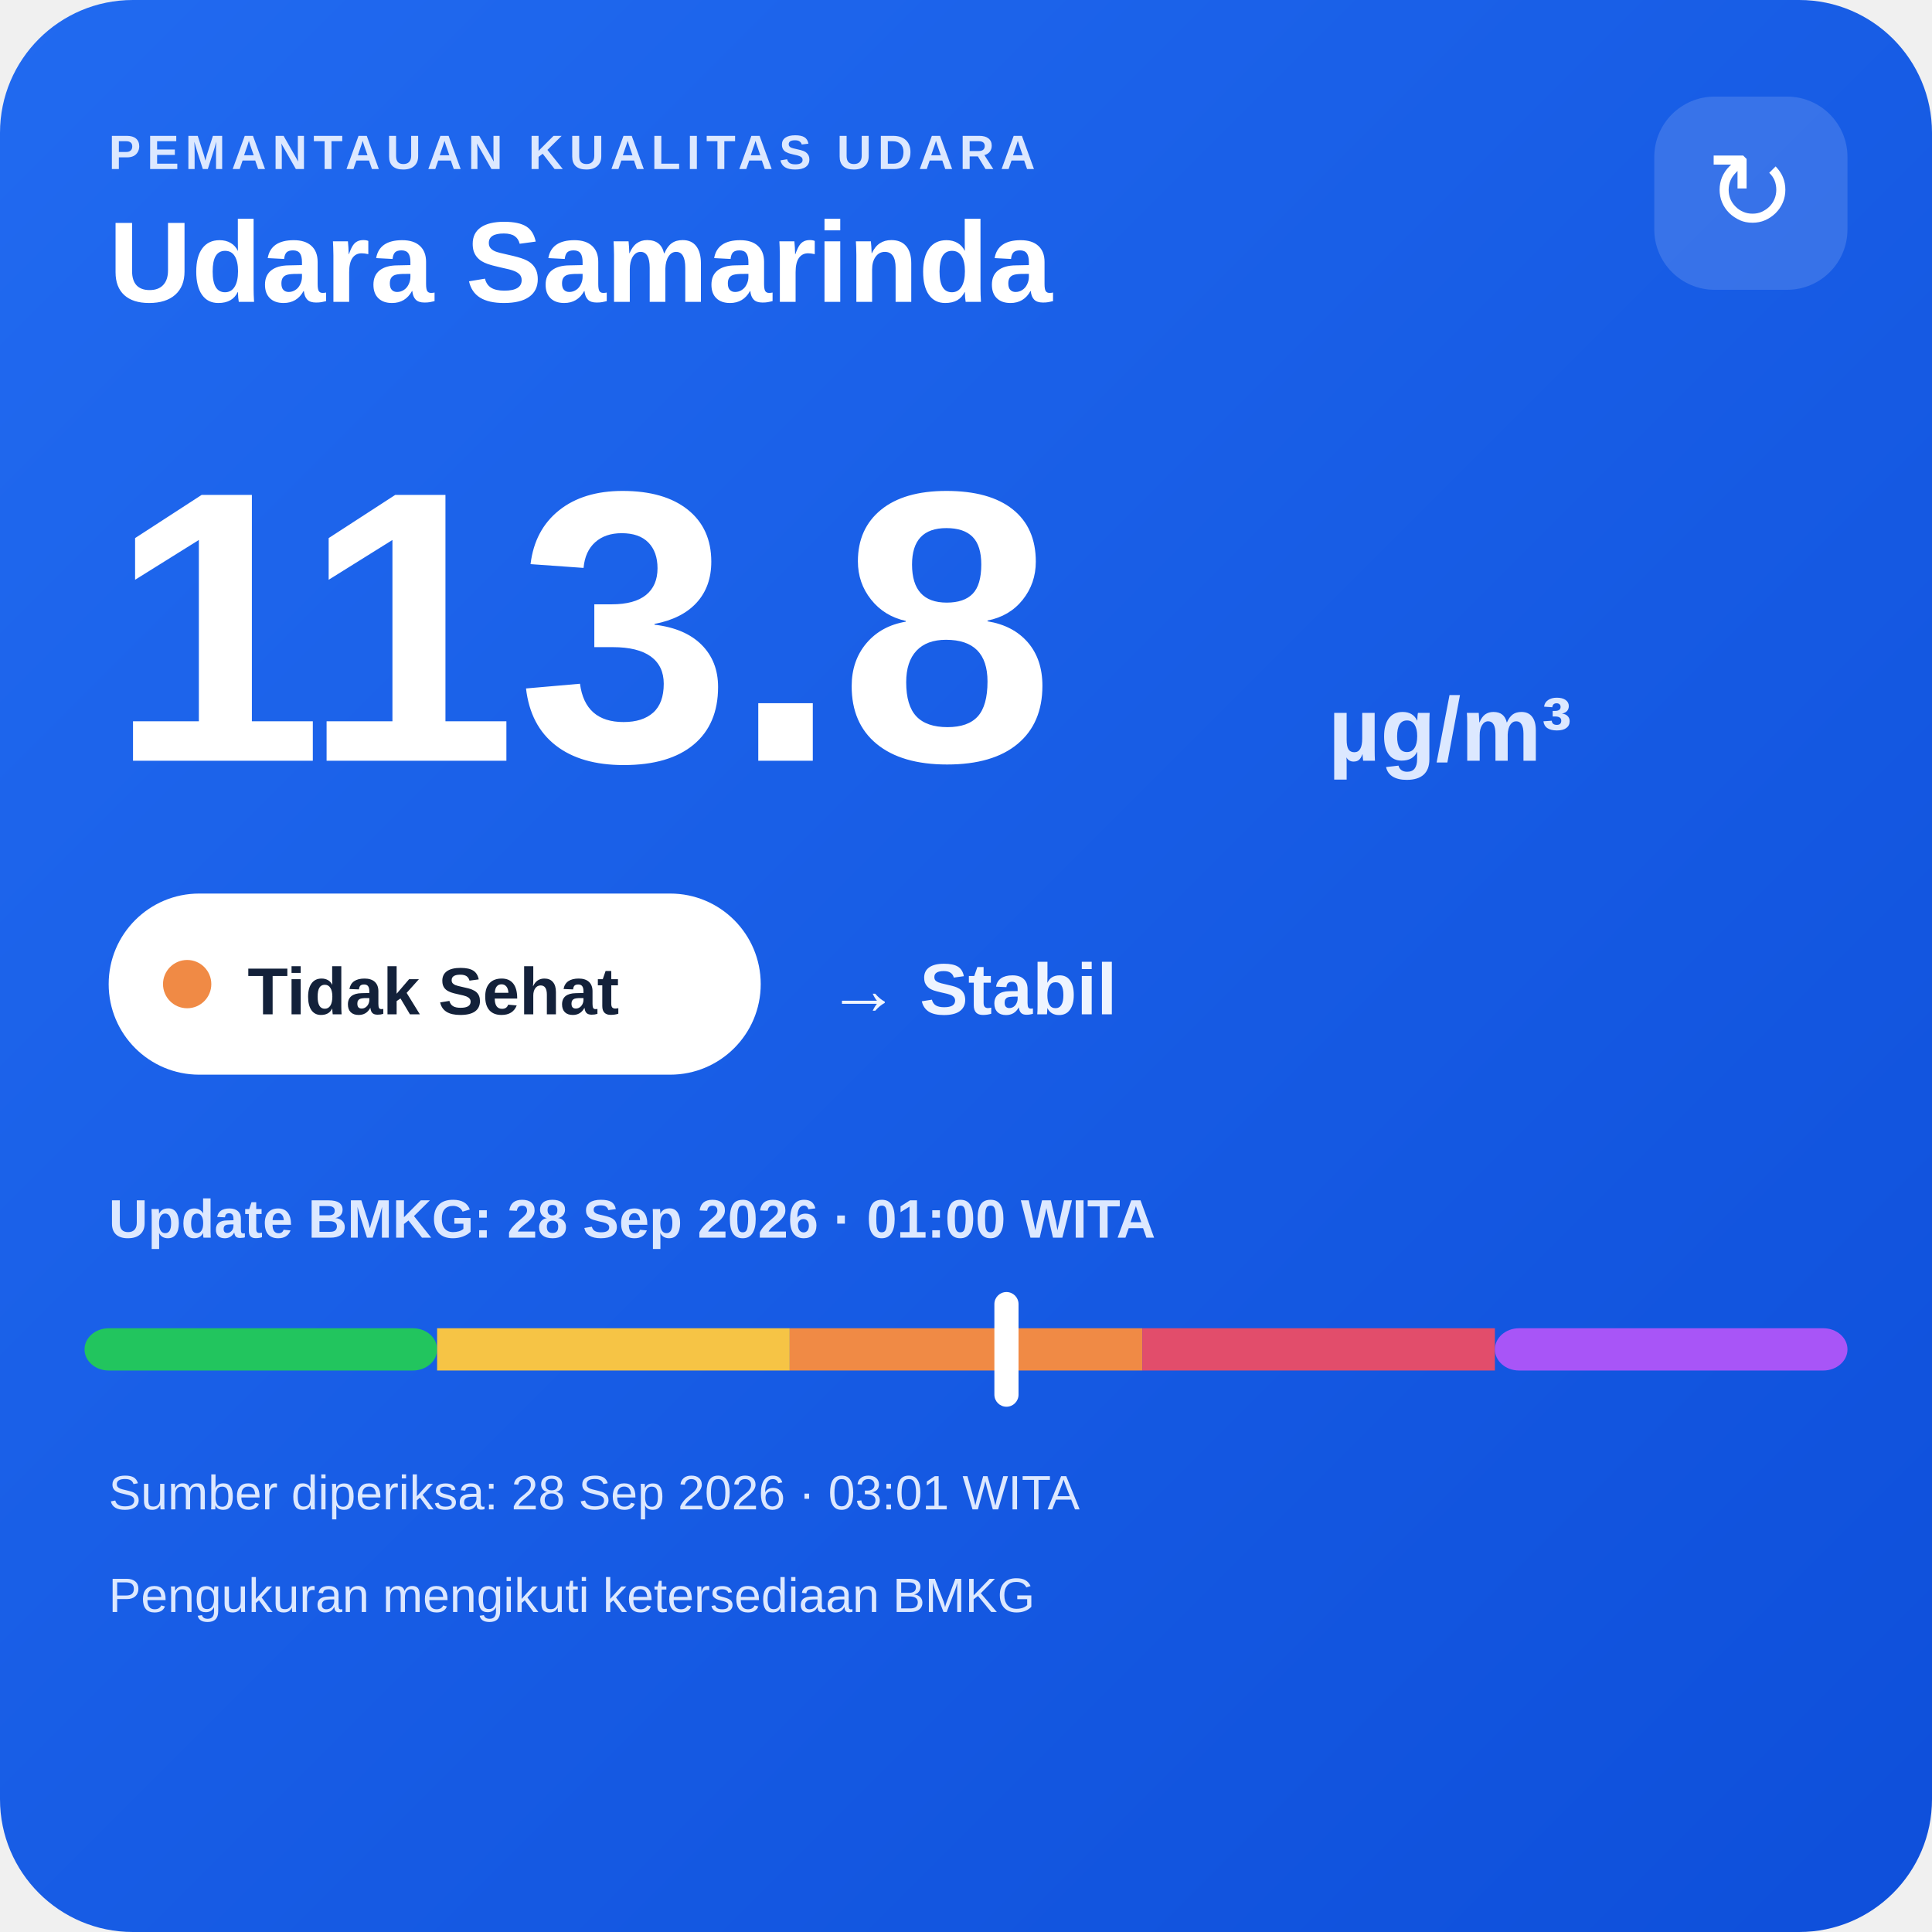
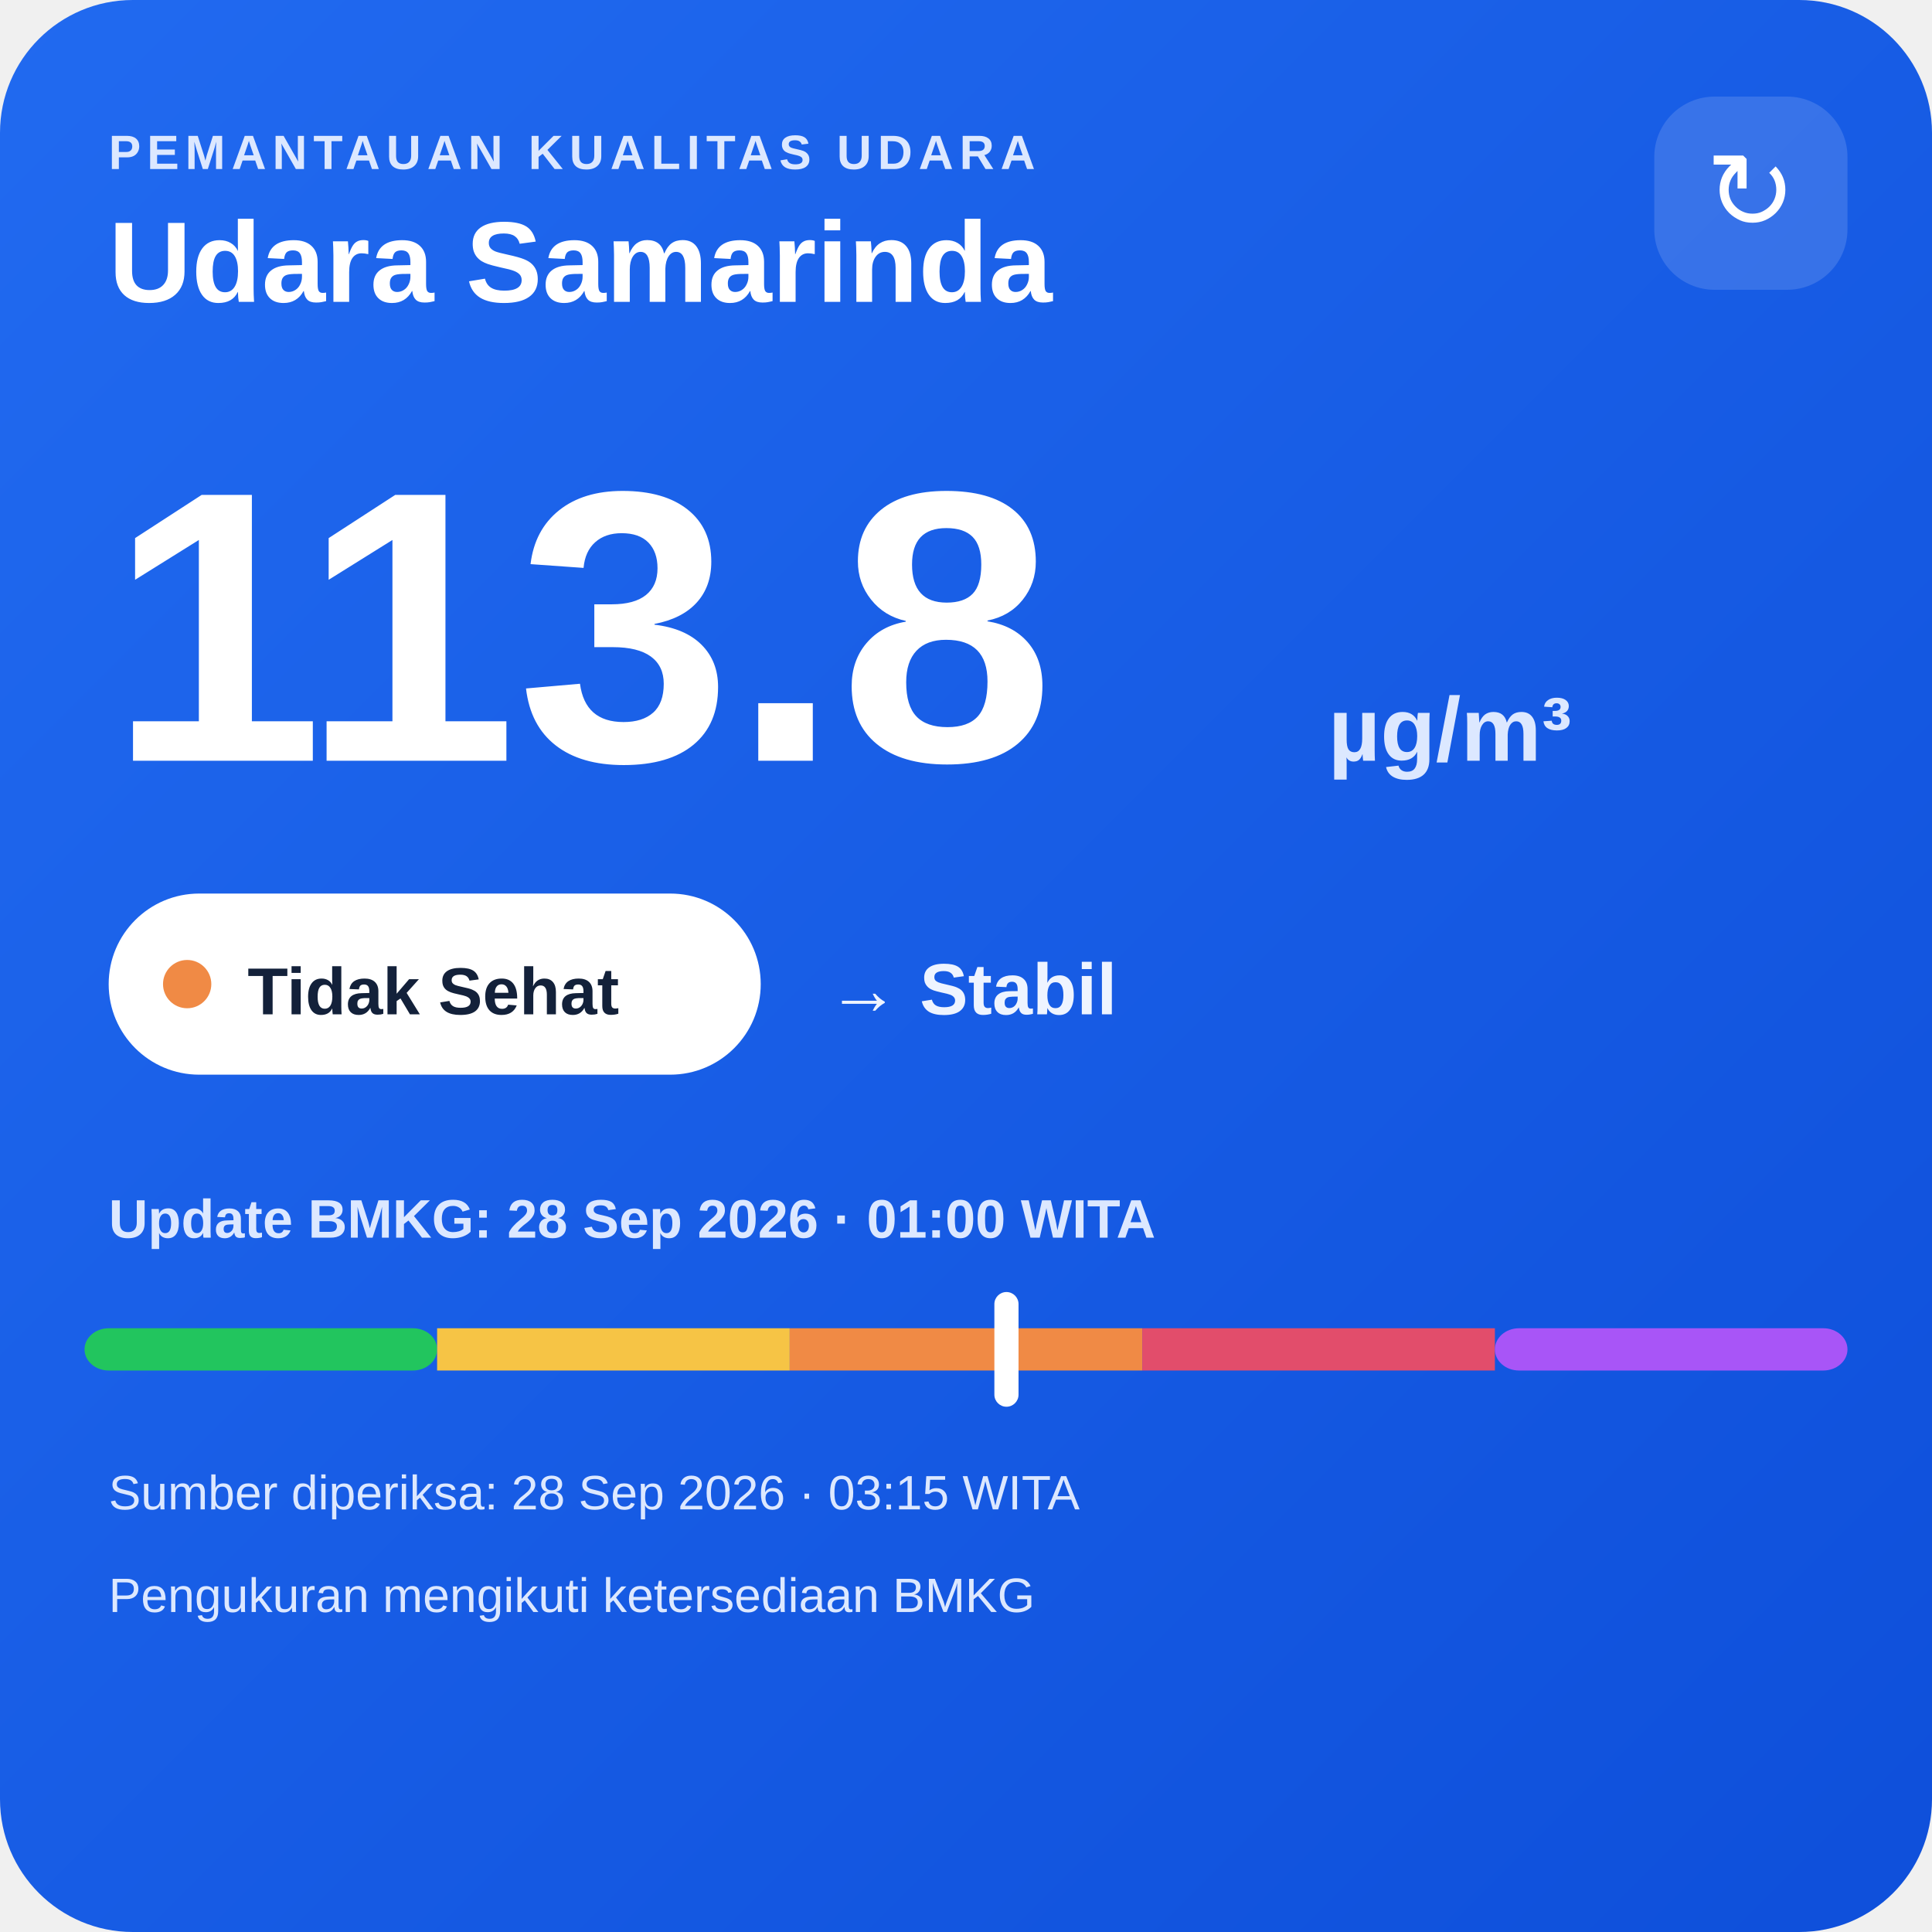
<svg xmlns="http://www.w3.org/2000/svg" width="320" height="320" viewBox="0 0 320 320">
  <defs>
    <linearGradient id="bg" x1="0" y1="0" x2="1" y2="1">
      <stop offset="0" stop-color="#216af0" />
      <stop offset="1" stop-color="#0e4fda" />
    </linearGradient>
  </defs>
  <rect width="320" height="320" rx="22" fill="url(#bg)" />
  <text x="18" y="28" fill="#dce8ff" font-family="Arial,sans-serif" font-size="8" font-weight="700" letter-spacing="1">PEMANTAUAN KUALITAS UDARA</text>
  <text x="18" y="50" fill="#ffffff" font-family="Arial,sans-serif" font-size="19" font-weight="700">Udara Samarinda</text>
  <rect x="274" y="16" width="32" height="32" rx="10" fill="#ffffff" fill-opacity=".14" />
  <text x="290" y="38" text-anchor="middle" fill="#ffffff" font-family="Arial,sans-serif" font-size="18">↻</text>
  <text x="18" y="126" fill="#ffffff" font-family="Arial,sans-serif" font-size="64" font-weight="800">113.8</text>
  <text x="220" y="126" fill="#dce8ff" font-family="Arial,sans-serif" font-size="15" font-weight="700">µg/m³</text>
  <rect x="18" y="148" width="108" height="30" rx="15" fill="#ffffff" />
  <circle cx="31" cy="163" r="4" fill="#f08a45" />
  <text x="41" y="168" fill="#13213a" font-family="Arial,sans-serif" font-size="11" font-weight="700">Tidak Sehat</text>
  <text x="137" y="168" fill="#eef4ff" font-family="Arial,sans-serif" font-size="12" font-weight="700">→ Stabil</text>
  <text x="18" y="205" fill="#dce8ff" font-family="Arial,sans-serif" font-size="9" font-weight="700">Update BMKG: 28 Sep 2026 · 01:00 WITA</text>
  <rect x="14" y="220" width="58.4" height="7" rx="4" fill="#22c55e" />
  <rect x="72.4" y="220" width="58.4" height="7" fill="#f6c445" />
  <rect x="130.8" y="220" width="58.4" height="7" fill="#f08a45" />
  <rect x="189.2" y="220" width="58.4" height="7" fill="#e24d6b" />
  <rect x="247.6" y="220" width="58.4" height="7" rx="4" fill="#a855f7" />
  <rect x="164.7" y="214" width="4" height="19" rx="2" fill="#ffffff" />
-   <text x="18" y="250" fill="#dce8ff" font-family="Arial,sans-serif" font-size="8">Sumber diperiksa: 28 Sep 2026 · 03:01 WITA</text>
+   <text x="18" y="250" fill="#dce8ff" font-family="Arial,sans-serif" font-size="8">Sumber diperiksa: 28 Sep 2026 · 03:15 WITA</text>
  <text x="18" y="267" fill="#dce8ff" font-family="Arial,sans-serif" font-size="8">Pengukuran mengikuti ketersediaan BMKG</text>
</svg>
